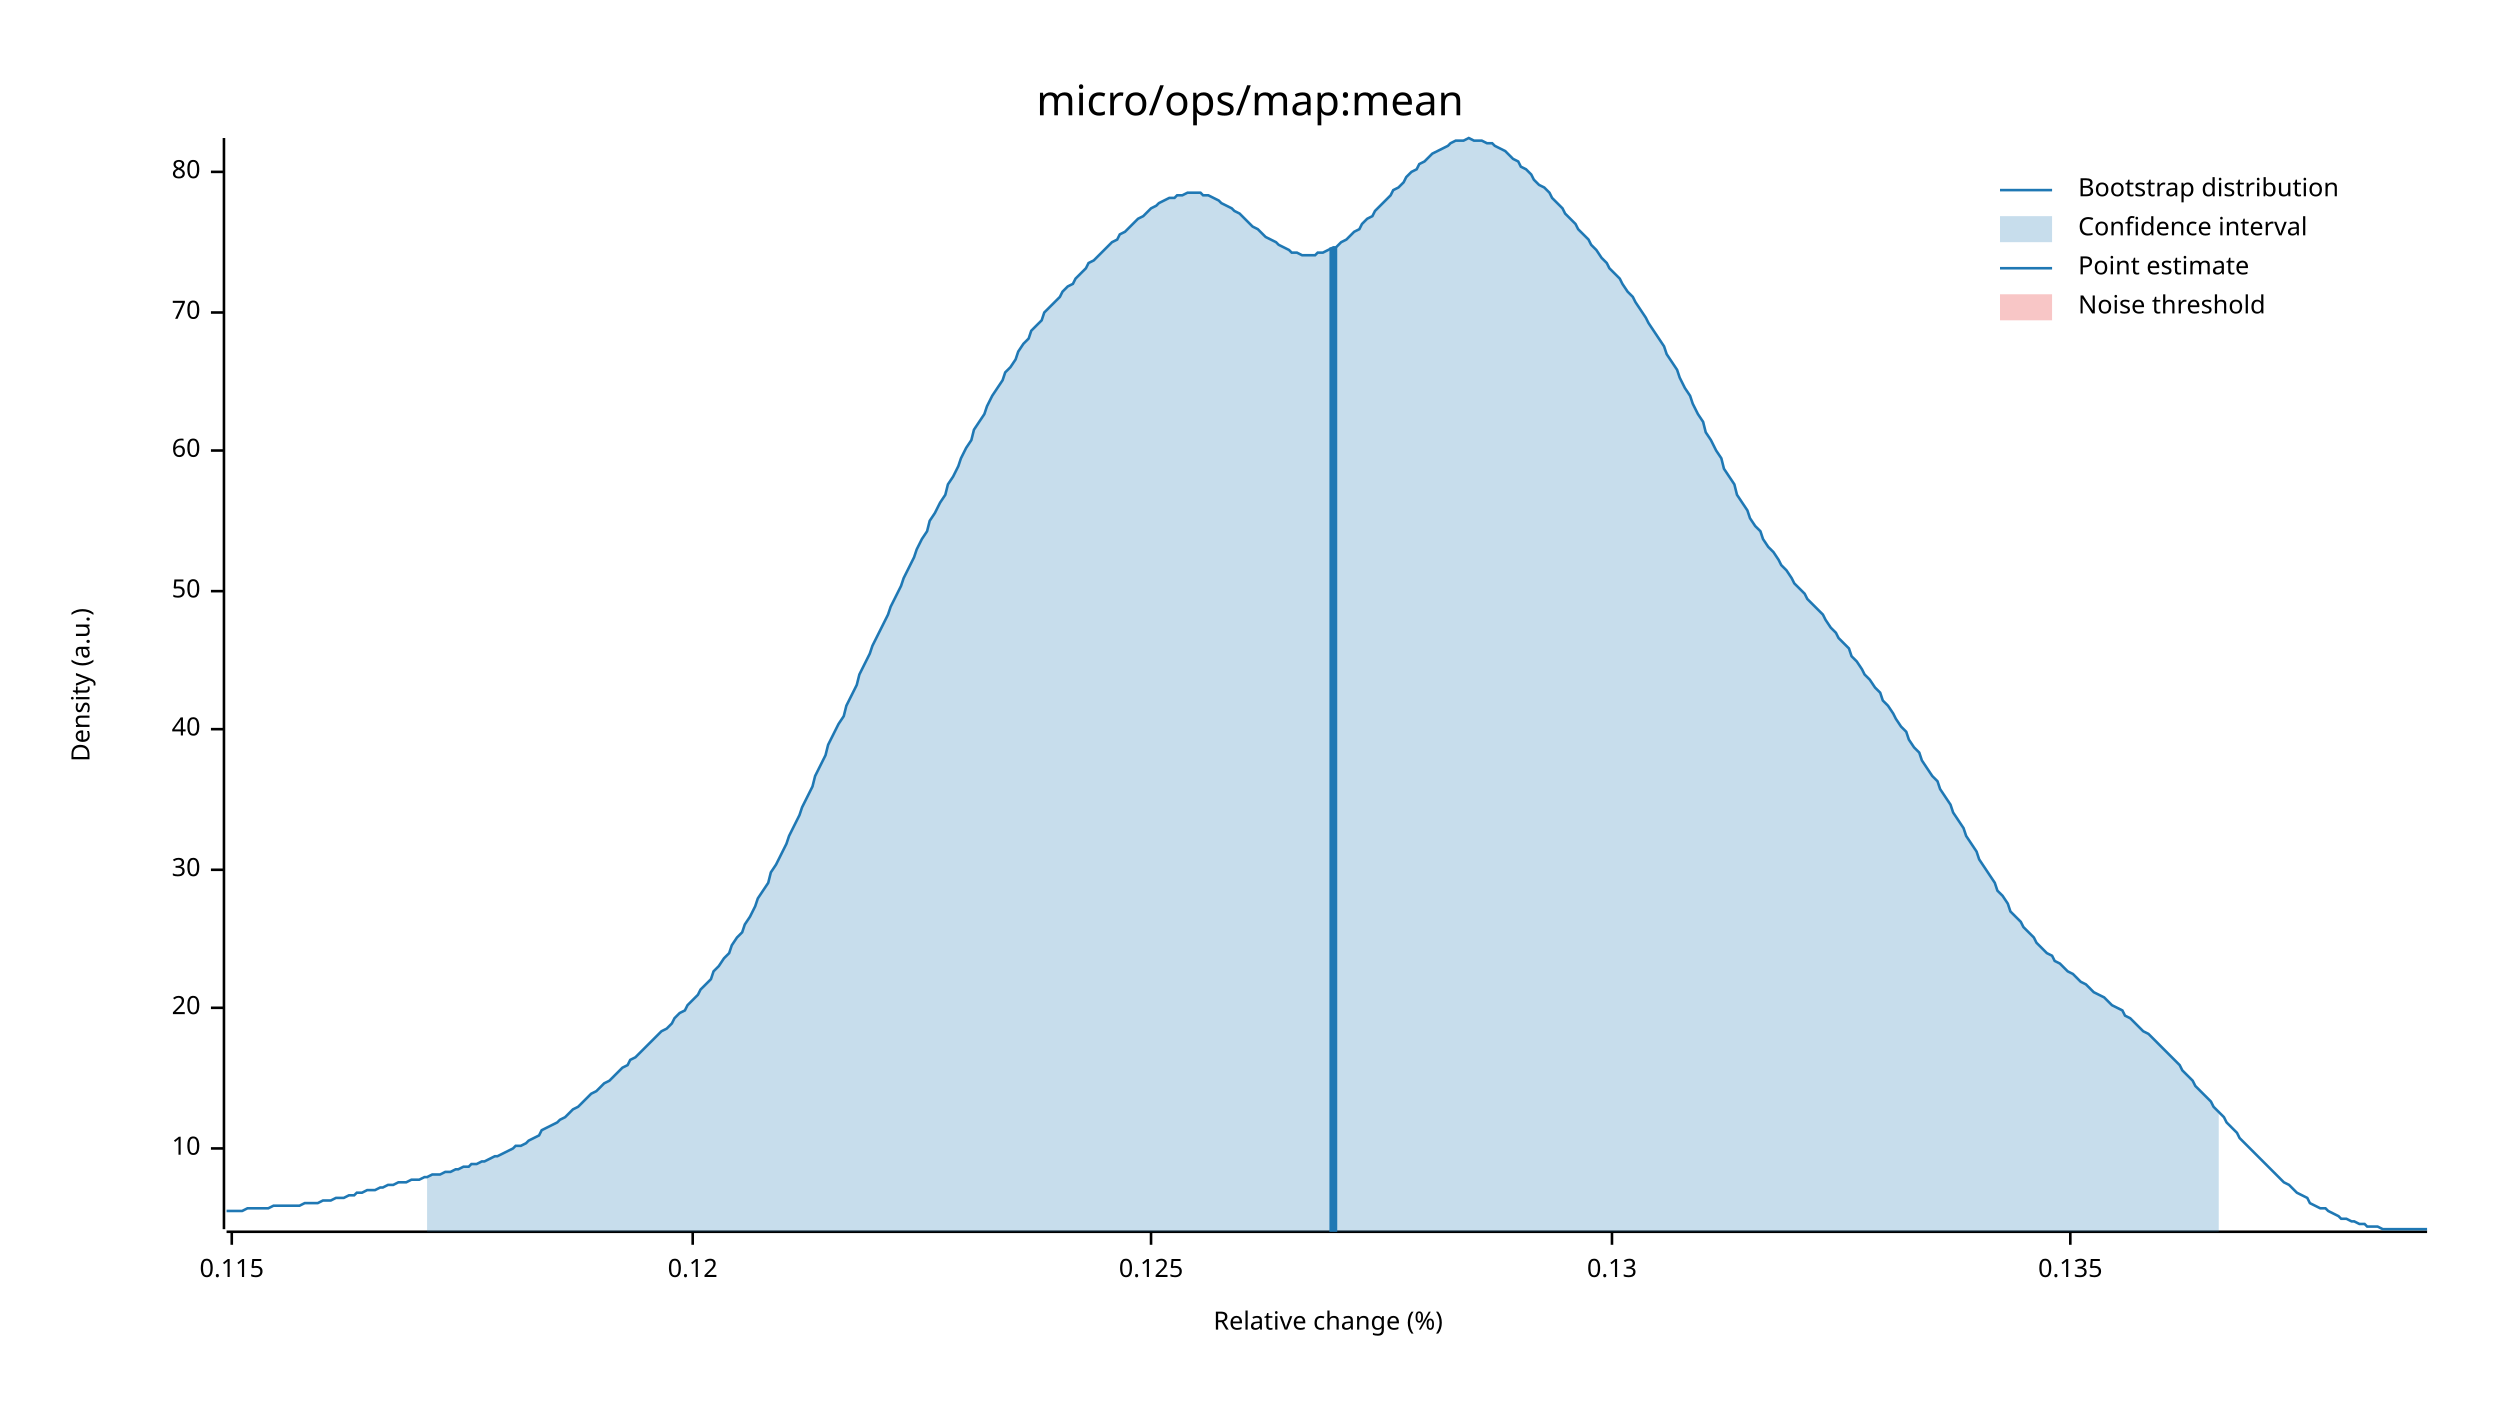
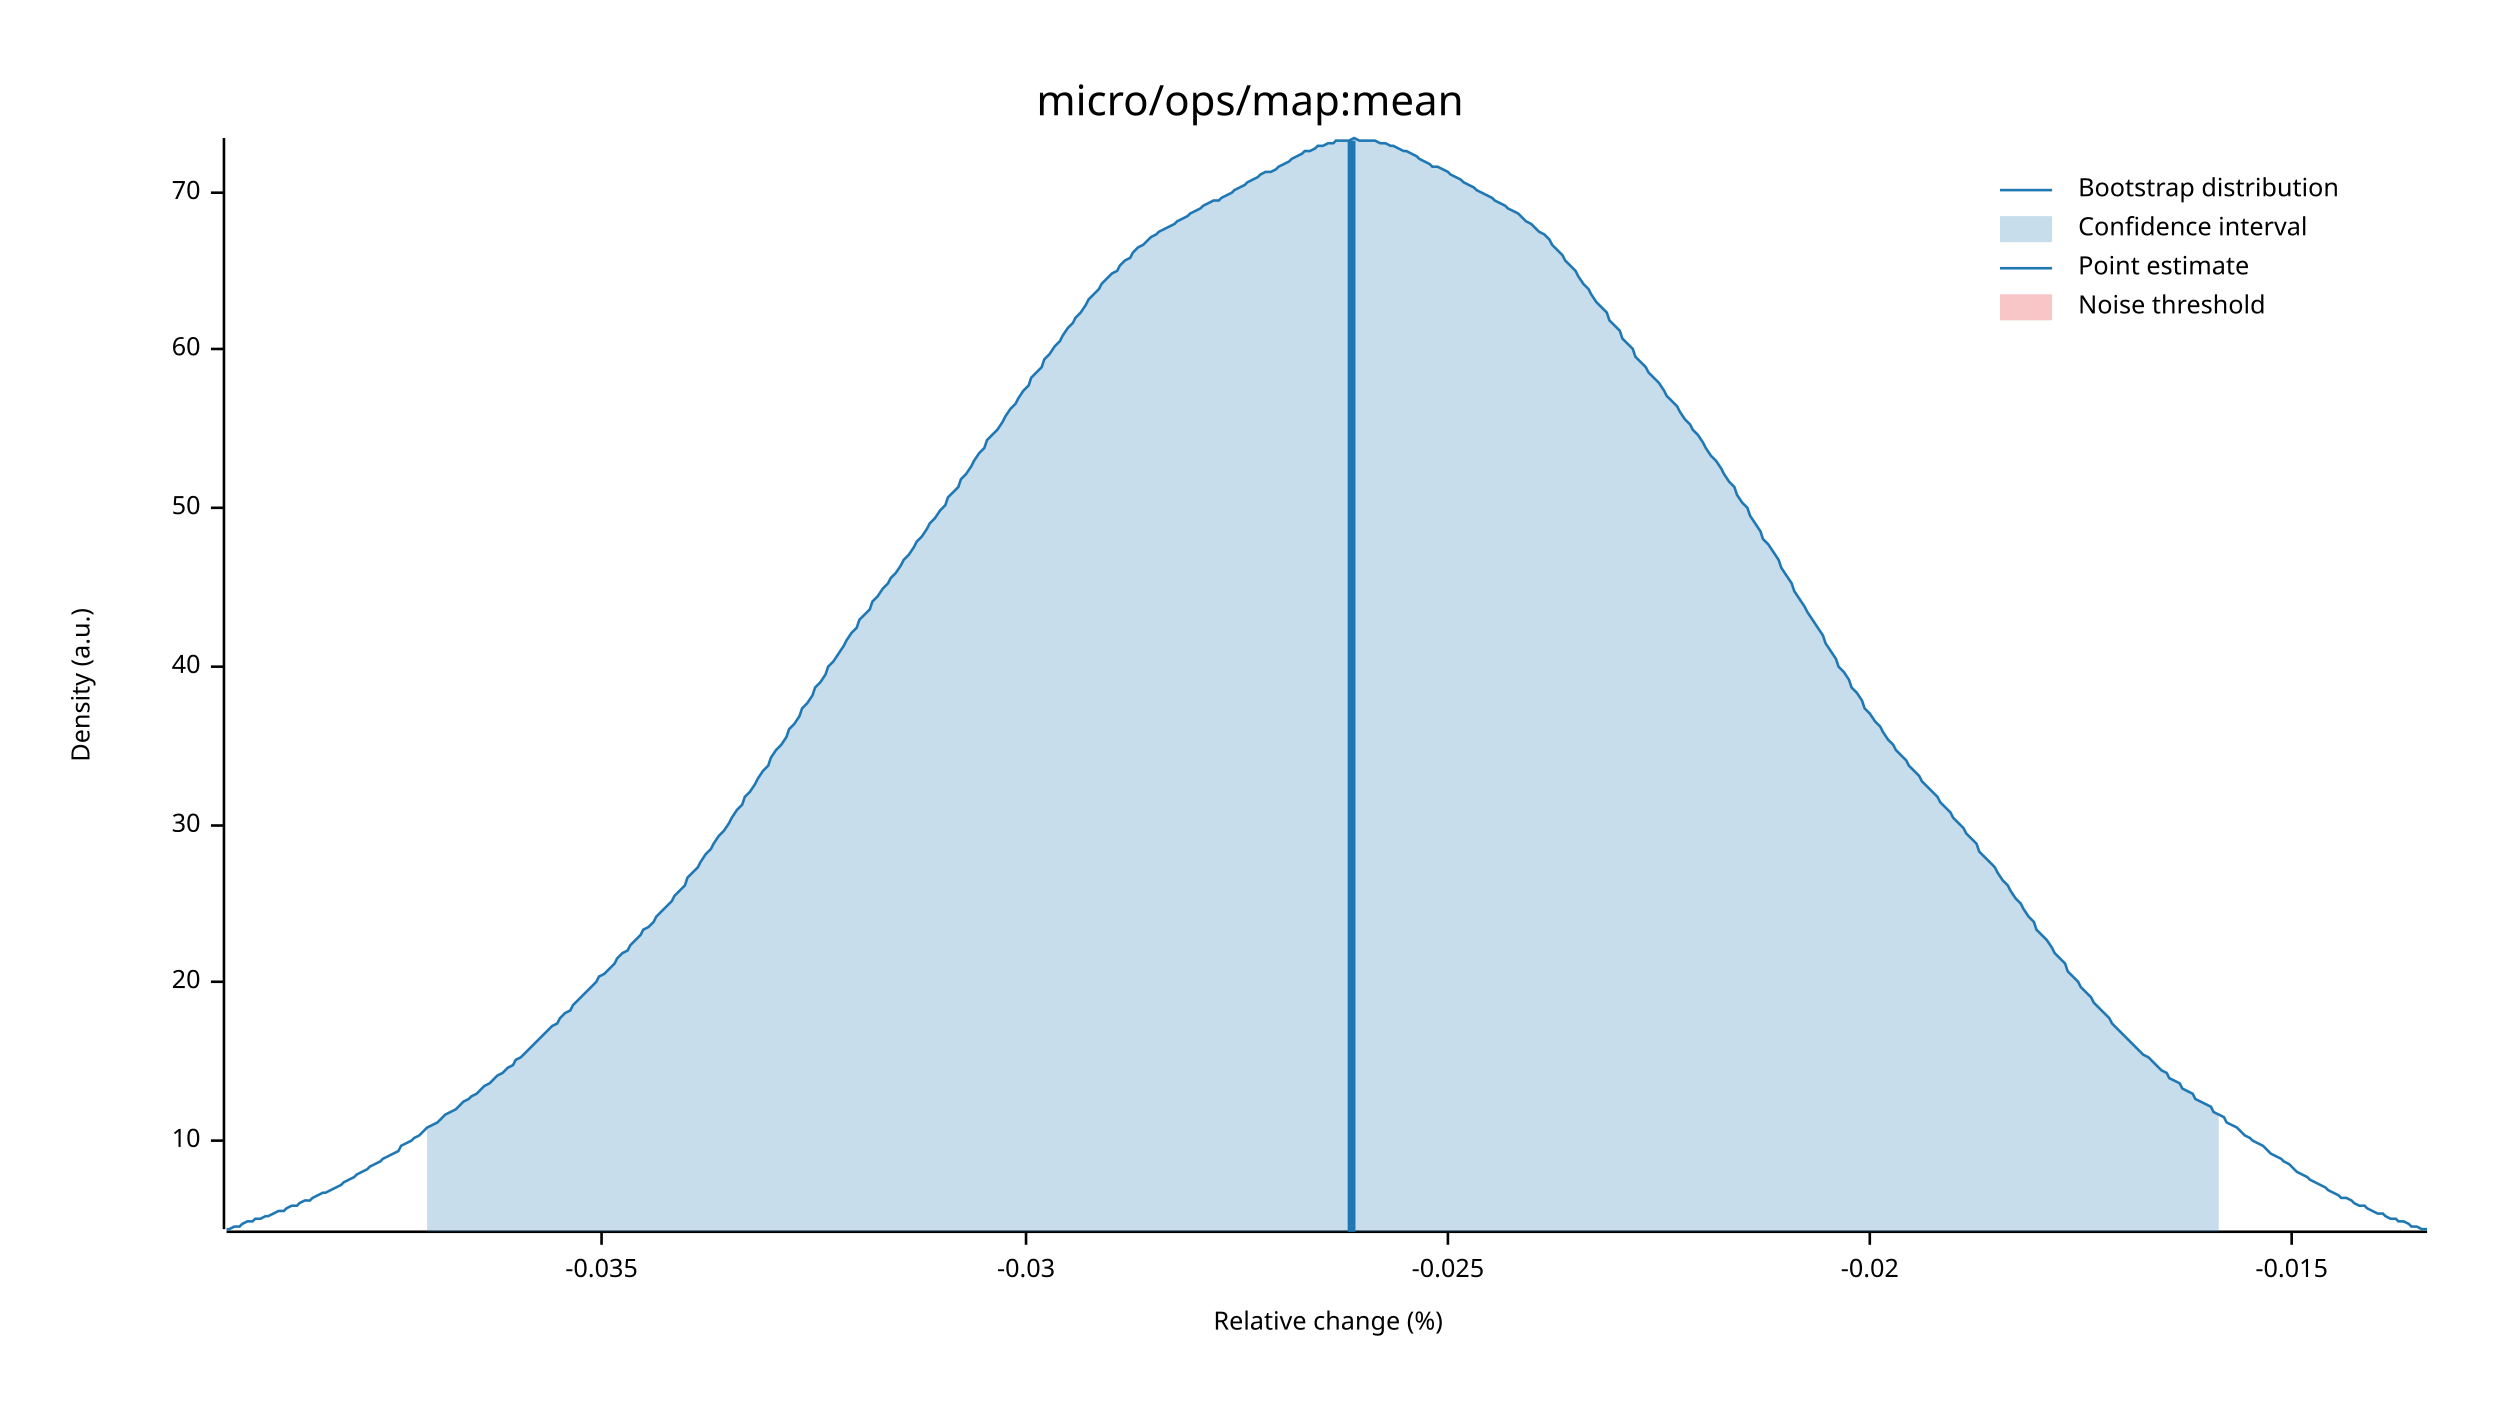
<svg xmlns="http://www.w3.org/2000/svg" width="960" height="540" viewBox="0 0 960 540">
  <text x="480" y="32" dy="0.76em" text-anchor="middle" font-family="sans-serif" font-size="16.129" opacity="1" fill="#000000">
micro/ops/map:mean
</text>
  <text x="27" y="263" dy="0.76em" text-anchor="middle" font-family="sans-serif" font-size="9.677" opacity="1" fill="#000000" transform="rotate(270, 27, 263)">
Density (a.u.)
</text>
  <text x="510" y="513" dy="-0.5ex" text-anchor="middle" font-family="sans-serif" font-size="9.677" opacity="1" fill="#000000">
Relative change (%)
</text>
  <polyline fill="none" opacity="1" stroke="#000000" stroke-width="1" points="86,53 86,472 " />
-   <text x="77" y="441" dy="0.5ex" text-anchor="end" font-family="sans-serif" font-size="9.677" opacity="1" fill="#000000">
+   <text x="77" y="438" dy="0.5ex" text-anchor="end" font-family="sans-serif" font-size="9.677" opacity="1" fill="#000000">
10
</text>
-   <polyline fill="none" opacity="1" stroke="#000000" stroke-width="1" points="81,441 86,441 " />
-   <text x="77" y="387" dy="0.5ex" text-anchor="end" font-family="sans-serif" font-size="9.677" opacity="1" fill="#000000">
+   <polyline fill="none" opacity="1" stroke="#000000" stroke-width="1" points="81,438 86,438 " />
+   <text x="77" y="377" dy="0.5ex" text-anchor="end" font-family="sans-serif" font-size="9.677" opacity="1" fill="#000000">
20
</text>
-   <polyline fill="none" opacity="1" stroke="#000000" stroke-width="1" points="81,387 86,387 " />
-   <text x="77" y="334" dy="0.5ex" text-anchor="end" font-family="sans-serif" font-size="9.677" opacity="1" fill="#000000">
+   <polyline fill="none" opacity="1" stroke="#000000" stroke-width="1" points="81,377 86,377 " />
+   <text x="77" y="317" dy="0.5ex" text-anchor="end" font-family="sans-serif" font-size="9.677" opacity="1" fill="#000000">
30
</text>
-   <polyline fill="none" opacity="1" stroke="#000000" stroke-width="1" points="81,334 86,334 " />
-   <text x="77" y="280" dy="0.5ex" text-anchor="end" font-family="sans-serif" font-size="9.677" opacity="1" fill="#000000">
+   <polyline fill="none" opacity="1" stroke="#000000" stroke-width="1" points="81,317 86,317 " />
+   <text x="77" y="256" dy="0.5ex" text-anchor="end" font-family="sans-serif" font-size="9.677" opacity="1" fill="#000000">
40
</text>
-   <polyline fill="none" opacity="1" stroke="#000000" stroke-width="1" points="81,280 86,280 " />
-   <text x="77" y="227" dy="0.5ex" text-anchor="end" font-family="sans-serif" font-size="9.677" opacity="1" fill="#000000">
+   <polyline fill="none" opacity="1" stroke="#000000" stroke-width="1" points="81,256 86,256 " />
+   <text x="77" y="195" dy="0.5ex" text-anchor="end" font-family="sans-serif" font-size="9.677" opacity="1" fill="#000000">
50
</text>
-   <polyline fill="none" opacity="1" stroke="#000000" stroke-width="1" points="81,227 86,227 " />
-   <text x="77" y="173" dy="0.5ex" text-anchor="end" font-family="sans-serif" font-size="9.677" opacity="1" fill="#000000">
+   <polyline fill="none" opacity="1" stroke="#000000" stroke-width="1" points="81,195 86,195 " />
+   <text x="77" y="134" dy="0.5ex" text-anchor="end" font-family="sans-serif" font-size="9.677" opacity="1" fill="#000000">
60
</text>
-   <polyline fill="none" opacity="1" stroke="#000000" stroke-width="1" points="81,173 86,173 " />
-   <text x="77" y="120" dy="0.5ex" text-anchor="end" font-family="sans-serif" font-size="9.677" opacity="1" fill="#000000">
+   <polyline fill="none" opacity="1" stroke="#000000" stroke-width="1" points="81,134 86,134 " />
+   <text x="77" y="74" dy="0.5ex" text-anchor="end" font-family="sans-serif" font-size="9.677" opacity="1" fill="#000000">
70
</text>
-   <polyline fill="none" opacity="1" stroke="#000000" stroke-width="1" points="81,120 86,120 " />
-   <text x="77" y="66" dy="0.5ex" text-anchor="end" font-family="sans-serif" font-size="9.677" opacity="1" fill="#000000">
- 80
+   <polyline fill="none" opacity="1" stroke="#000000" stroke-width="1" points="81,74 86,74 " />
+   <polyline fill="none" opacity="1" stroke="#000000" stroke-width="1" points="87,473 932,473 " />
+   <text x="231" y="483" dy="0.76em" text-anchor="middle" font-family="sans-serif" font-size="9.677" opacity="1" fill="#000000">
+ -0.035
</text>
-   <polyline fill="none" opacity="1" stroke="#000000" stroke-width="1" points="81,66 86,66 " />
-   <polyline fill="none" opacity="1" stroke="#000000" stroke-width="1" points="87,473 932,473 " />
-   <text x="89" y="483" dy="0.76em" text-anchor="middle" font-family="sans-serif" font-size="9.677" opacity="1" fill="#000000">
- 0.115
+   <polyline fill="none" opacity="1" stroke="#000000" stroke-width="1" points="231,473 231,478 " />
+   <text x="394" y="483" dy="0.76em" text-anchor="middle" font-family="sans-serif" font-size="9.677" opacity="1" fill="#000000">
+ -0.03
</text>
-   <polyline fill="none" opacity="1" stroke="#000000" stroke-width="1" points="89,473 89,478 " />
-   <text x="266" y="483" dy="0.76em" text-anchor="middle" font-family="sans-serif" font-size="9.677" opacity="1" fill="#000000">
- 0.12
+   <polyline fill="none" opacity="1" stroke="#000000" stroke-width="1" points="394,473 394,478 " />
+   <text x="556" y="483" dy="0.76em" text-anchor="middle" font-family="sans-serif" font-size="9.677" opacity="1" fill="#000000">
+ -0.025
</text>
-   <polyline fill="none" opacity="1" stroke="#000000" stroke-width="1" points="266,473 266,478 " />
-   <text x="442" y="483" dy="0.76em" text-anchor="middle" font-family="sans-serif" font-size="9.677" opacity="1" fill="#000000">
- 0.125
+   <polyline fill="none" opacity="1" stroke="#000000" stroke-width="1" points="556,473 556,478 " />
+   <text x="718" y="483" dy="0.76em" text-anchor="middle" font-family="sans-serif" font-size="9.677" opacity="1" fill="#000000">
+ -0.02
</text>
-   <polyline fill="none" opacity="1" stroke="#000000" stroke-width="1" points="442,473 442,478 " />
-   <text x="619" y="483" dy="0.76em" text-anchor="middle" font-family="sans-serif" font-size="9.677" opacity="1" fill="#000000">
- 0.13
+   <polyline fill="none" opacity="1" stroke="#000000" stroke-width="1" points="718,473 718,478 " />
+   <text x="880" y="483" dy="0.76em" text-anchor="middle" font-family="sans-serif" font-size="9.677" opacity="1" fill="#000000">
+ -0.015
</text>
-   <polyline fill="none" opacity="1" stroke="#000000" stroke-width="1" points="619,473 619,478 " />
-   <text x="795" y="483" dy="0.76em" text-anchor="middle" font-family="sans-serif" font-size="9.677" opacity="1" fill="#000000">
- 0.135
- </text>
-   <polyline fill="none" opacity="1" stroke="#000000" stroke-width="1" points="795,473 795,478 " />
-   <polyline fill="none" opacity="1" stroke="#1F78B4" stroke-width="1" points="87,465 88,465 90,465 92,465 93,465 95,464 97,464 98,464 100,464 102,464 103,464 105,463 107,463 109,463 110,463 112,463 114,463 115,463 117,462 119,462 120,462 122,462 124,461 125,461 127,461 129,460 131,460 132,460 134,459 136,459 137,458 139,458 141,457 142,457 144,457 146,456 147,456 149,455 151,455 153,454 154,454 156,454 158,453 159,453 161,453 163,452 164,452 166,451 168,451 169,451 171,450 173,450 175,449 176,449 178,448 180,448 181,447 183,447 185,446 186,446 188,445 190,444 191,444 193,443 195,442 197,441 198,440 200,440 202,439 203,438 205,437 207,436 208,434 210,433 212,432 214,431 215,430 217,429 219,427 220,426 222,425 224,423 225,422 227,420 229,419 230,418 232,416 234,415 236,413 237,412 239,410 241,409 242,407 244,406 246,404 247,403 249,401 251,399 252,398 254,396 256,395 258,393 259,391 261,389 263,388 264,386 266,384 268,382 269,380 271,378 273,376 274,373 276,371 278,368 280,366 281,363 283,360 285,358 286,355 288,352 290,348 291,345 293,342 295,339 296,335 298,332 300,328 302,324 303,321 305,317 307,313 308,310 310,306 312,302 313,298 315,294 317,290 318,286 320,282 322,278 324,275 325,271 327,267 329,263 330,259 332,255 334,251 335,248 337,244 339,240 341,236 342,233 344,229 346,225 347,222 349,218 351,214 352,211 354,207 356,204 357,200 359,197 361,193 363,190 364,186 366,183 368,179 369,176 371,172 373,169 374,165 376,162 378,159 379,156 381,152 383,149 385,146 386,143 388,141 390,138 391,135 393,132 395,130 396,127 398,125 400,123 401,120 403,118 405,116 407,114 408,112 410,110 412,109 413,107 415,105 417,103 418,101 420,100 422,98 423,97 425,95 427,93 429,92 430,90 432,89 434,87 435,86 437,84 439,83 440,82 442,80 444,79 445,78 447,77 449,76 451,76 452,75 454,75 456,74 457,74 459,74 461,74 462,75 464,75 466,76 468,77 469,78 471,79 473,80 474,81 476,82 478,84 479,85 481,87 483,88 484,89 486,91 488,92 490,93 491,94 493,95 495,96 496,97 498,97 500,98 501,98 503,98 505,98 506,97 508,97 510,96 512,95 513,95 515,93 517,92 518,91 520,89 522,88 523,86 525,84 527,83 528,81 530,79 532,77 534,75 535,73 537,72 539,70 540,68 542,66 544,65 545,63 547,62 549,60 550,59 552,58 554,57 556,56 557,55 559,54 561,54 562,54 564,53 566,54 567,54 569,54 571,55 573,55 574,56 576,57 578,58 579,59 581,61 583,62 584,64 586,65 588,67 589,69 591,71 593,72 595,74 596,76 598,78 600,80 601,82 603,84 605,86 606,88 608,90 610,92 611,94 613,96 615,99 617,101 618,103 620,105 622,107 623,109 625,112 627,114 628,116 630,119 632,122 633,124 635,127 637,130 639,133 640,136 642,139 644,142 645,145 647,149 649,152 650,155 652,159 654,162 655,166 657,169 659,173 661,176 662,180 664,183 666,186 667,190 669,193 671,196 672,199 674,202 676,204 677,207 679,210 681,212 683,215 684,217 686,219 688,222 689,224 691,226 693,228 694,230 696,232 698,234 700,236 701,238 703,241 705,243 706,245 708,247 710,249 711,252 713,254 715,257 716,259 718,261 720,264 722,266 723,269 725,271 727,274 728,276 730,279 732,281 733,284 735,287 737,289 738,292 740,295 742,298 744,300 745,303 747,306 749,309 750,312 752,315 754,318 755,321 757,324 759,327 760,330 762,333 764,336 766,339 767,342 769,344 771,347 772,350 774,352 776,354 777,356 779,358 781,360 782,362 784,364 786,366 788,367 789,369 791,370 793,372 794,373 796,374 798,376 799,377 801,378 803,380 804,381 806,382 808,383 810,385 811,386 813,387 815,388 816,390 818,391 820,393 821,394 823,396 825,397 827,399 828,400 830,402 832,404 833,405 835,407 837,409 838,411 840,413 842,415 843,417 845,419 847,421 849,423 850,425 852,427 854,429 855,431 857,433 859,435 860,437 862,439 864,441 865,442 867,444 869,446 871,448 872,449 874,451 876,453 877,454 879,455 881,457 882,458 884,459 886,460 887,462 889,463 891,464 893,464 894,465 896,466 898,467 899,468 901,468 903,469 904,469 906,470 908,470 909,471 911,471 913,471 915,472 916,472 918,472 920,472 921,472 923,472 925,472 926,472 928,472 930,472 932,472 " />
-   <polygon opacity="0.25" fill="#1F78B4" points="164,452 166,451 168,451 169,451 171,450 173,450 175,449 176,449 178,448 180,448 181,447 183,447 185,446 186,446 188,445 190,444 191,444 193,443 195,442 197,441 198,440 200,440 202,439 203,438 205,437 207,436 208,434 210,433 212,432 214,431 215,430 217,429 219,427 220,426 222,425 224,423 225,422 227,420 229,419 230,418 232,416 234,415 236,413 237,412 239,410 241,409 242,407 244,406 246,404 247,403 249,401 251,399 252,398 254,396 256,395 258,393 259,391 261,389 263,388 264,386 266,384 268,382 269,380 271,378 273,376 274,373 276,371 278,368 280,366 281,363 283,360 285,358 286,355 288,352 290,348 291,345 293,342 295,339 296,335 298,332 300,328 302,324 303,321 305,317 307,313 308,310 310,306 312,302 313,298 315,294 317,290 318,286 320,282 322,278 324,275 325,271 327,267 329,263 330,259 332,255 334,251 335,248 337,244 339,240 341,236 342,233 344,229 346,225 347,222 349,218 351,214 352,211 354,207 356,204 357,200 359,197 361,193 363,190 364,186 366,183 368,179 369,176 371,172 373,169 374,165 376,162 378,159 379,156 381,152 383,149 385,146 386,143 388,141 390,138 391,135 393,132 395,130 396,127 398,125 400,123 401,120 403,118 405,116 407,114 408,112 410,110 412,109 413,107 415,105 417,103 418,101 420,100 422,98 423,97 425,95 427,93 429,92 430,90 432,89 434,87 435,86 437,84 439,83 440,82 442,80 444,79 445,78 447,77 449,76 451,76 452,75 454,75 456,74 457,74 459,74 461,74 462,75 464,75 466,76 468,77 469,78 471,79 473,80 474,81 476,82 478,84 479,85 481,87 483,88 484,89 486,91 488,92 490,93 491,94 493,95 495,96 496,97 498,97 500,98 501,98 503,98 505,98 506,97 508,97 510,96 512,95 513,95 515,93 517,92 518,91 520,89 522,88 523,86 525,84 527,83 528,81 530,79 532,77 534,75 535,73 537,72 539,70 540,68 542,66 544,65 545,63 547,62 549,60 550,59 552,58 554,57 556,56 557,55 559,54 561,54 562,54 564,53 566,54 567,54 569,54 571,55 573,55 574,56 576,57 578,58 579,59 581,61 583,62 584,64 586,65 588,67 589,69 591,71 593,72 595,74 596,76 598,78 600,80 601,82 603,84 605,86 606,88 608,90 610,92 611,94 613,96 615,99 617,101 618,103 620,105 622,107 623,109 625,112 627,114 628,116 630,119 632,122 633,124 635,127 637,130 639,133 640,136 642,139 644,142 645,145 647,149 649,152 650,155 652,159 654,162 655,166 657,169 659,173 661,176 662,180 664,183 666,186 667,190 669,193 671,196 672,199 674,202 676,204 677,207 679,210 681,212 683,215 684,217 686,219 688,222 689,224 691,226 693,228 694,230 696,232 698,234 700,236 701,238 703,241 705,243 706,245 708,247 710,249 711,252 713,254 715,257 716,259 718,261 720,264 722,266 723,269 725,271 727,274 728,276 730,279 732,281 733,284 735,287 737,289 738,292 740,295 742,298 744,300 745,303 747,306 749,309 750,312 752,315 754,318 755,321 757,324 759,327 760,330 762,333 764,336 766,339 767,342 769,344 771,347 772,350 774,352 776,354 777,356 779,358 781,360 782,362 784,364 786,366 788,367 789,369 791,370 793,372 794,373 796,374 798,376 799,377 801,378 803,380 804,381 806,382 808,383 810,385 811,386 813,387 815,388 816,390 818,391 820,393 821,394 823,396 825,397 827,399 828,400 830,402 832,404 833,405 835,407 837,409 838,411 840,413 842,415 843,417 845,419 847,421 849,423 850,425 852,427 852,473 164,473 " />
-   <polyline fill="none" opacity="1" stroke="#1F78B4" stroke-width="3" points="512,473 512,95 " />
+   <polyline fill="none" opacity="1" stroke="#000000" stroke-width="1" points="880,473 880,478 " />
+   <polyline fill="none" opacity="1" stroke="#1F78B4" stroke-width="1" points="87,472 88,472 90,471 92,471 93,470 95,469 97,469 98,468 100,468 102,467 103,467 105,466 107,465 109,465 110,464 112,463 114,463 115,462 117,461 119,461 120,460 122,459 124,458 125,458 127,457 129,456 131,455 132,454 134,453 136,452 137,451 139,450 141,449 142,448 144,447 146,446 147,445 149,444 151,443 153,442 154,440 156,439 158,438 159,437 161,436 163,434 164,433 166,432 168,431 169,430 171,428 173,427 175,426 176,425 178,423 180,422 181,421 183,420 185,418 186,417 188,416 190,414 191,413 193,412 195,410 197,409 198,407 200,406 202,404 203,403 205,401 207,399 208,398 210,396 212,394 214,393 215,391 217,389 219,388 220,386 222,384 224,382 225,381 227,379 229,377 230,375 232,374 234,372 236,370 237,368 239,366 241,365 242,363 244,361 246,359 247,357 249,356 251,354 252,352 254,350 256,348 258,346 259,344 261,342 263,340 264,337 266,335 268,333 269,331 271,328 273,326 274,324 276,321 278,319 280,316 281,314 283,311 285,309 286,306 288,304 290,301 291,299 293,296 295,294 296,291 298,288 300,286 302,283 303,280 305,278 307,275 308,272 310,270 312,267 313,264 315,262 317,259 318,256 320,254 322,251 324,248 325,246 327,243 329,241 330,238 332,236 334,234 335,231 337,229 339,226 341,224 342,222 344,220 346,217 347,215 349,213 351,210 352,208 354,206 356,203 357,201 359,199 361,196 363,194 364,191 366,189 368,187 369,184 371,182 373,179 374,177 376,174 378,172 379,169 381,167 383,165 385,162 386,160 388,157 390,155 391,153 393,150 395,148 396,145 398,143 400,141 401,138 403,136 405,133 407,131 408,129 410,126 412,124 413,122 415,120 417,117 418,115 420,113 422,111 423,109 425,107 427,105 429,104 430,102 432,100 434,99 435,97 437,95 439,94 440,93 442,91 444,90 445,89 447,88 449,87 451,86 452,85 454,84 456,83 457,82 459,81 461,80 462,79 464,78 466,77 468,77 469,76 471,75 473,74 474,73 476,72 478,71 479,70 481,69 483,68 484,67 486,66 488,66 490,65 491,64 493,63 495,62 496,61 498,60 500,59 501,58 503,58 505,57 506,56 508,56 510,55 512,55 513,54 515,54 517,54 518,54 520,53 522,54 523,54 525,54 527,54 528,54 530,55 532,55 534,56 535,56 537,57 539,58 540,58 542,59 544,60 545,61 547,62 549,63 550,64 552,64 554,65 556,66 557,67 559,68 561,69 562,70 564,71 566,72 567,73 569,74 571,75 573,76 574,77 576,78 578,79 579,80 581,81 583,82 584,83 586,85 588,86 589,87 591,89 593,90 595,92 596,94 598,96 600,98 601,100 603,102 605,104 606,106 608,109 610,111 611,113 613,116 615,118 617,120 618,123 620,125 622,127 623,130 625,132 627,134 628,137 630,139 632,141 633,143 635,145 637,147 639,150 640,152 642,154 644,156 645,158 647,161 649,163 650,165 652,167 654,170 655,172 657,175 659,177 661,180 662,182 664,185 666,187 667,190 669,193 671,195 672,198 674,201 676,204 677,207 679,209 681,212 683,215 684,218 686,221 688,224 689,227 691,230 693,233 694,235 696,238 698,241 700,244 701,247 703,250 705,253 706,256 708,258 710,261 711,264 713,266 715,269 716,272 718,274 720,277 722,279 723,281 725,284 727,286 728,288 730,290 732,292 733,294 735,296 737,298 738,300 740,302 742,304 744,306 745,308 747,310 749,312 750,314 752,316 754,318 755,320 757,322 759,324 760,327 762,329 764,331 766,333 767,335 769,338 771,340 772,342 774,345 776,347 777,349 779,352 781,354 782,357 784,359 786,361 788,364 789,366 791,368 793,370 794,373 796,375 798,377 799,379 801,381 803,383 804,385 806,387 808,389 810,391 811,393 813,395 815,397 816,398 818,400 820,402 821,403 823,405 825,406 827,408 828,409 830,411 832,412 833,414 835,415 837,416 838,418 840,419 842,420 843,422 845,423 847,424 849,425 850,427 852,428 854,429 855,431 857,432 859,433 860,434 862,436 864,437 865,438 867,439 869,440 871,442 872,443 874,444 876,445 877,446 879,447 881,449 882,450 884,451 886,452 887,453 889,454 891,455 893,456 894,457 896,458 898,459 899,460 901,460 903,461 904,462 906,463 908,463 909,464 911,465 913,466 915,466 916,467 918,468 920,468 921,469 923,469 925,470 926,471 928,471 930,472 932,472 " />
+   <polygon opacity="0.25" fill="#1F78B4" points="164,433 166,432 168,431 169,430 171,428 173,427 175,426 176,425 178,423 180,422 181,421 183,420 185,418 186,417 188,416 190,414 191,413 193,412 195,410 197,409 198,407 200,406 202,404 203,403 205,401 207,399 208,398 210,396 212,394 214,393 215,391 217,389 219,388 220,386 222,384 224,382 225,381 227,379 229,377 230,375 232,374 234,372 236,370 237,368 239,366 241,365 242,363 244,361 246,359 247,357 249,356 251,354 252,352 254,350 256,348 258,346 259,344 261,342 263,340 264,337 266,335 268,333 269,331 271,328 273,326 274,324 276,321 278,319 280,316 281,314 283,311 285,309 286,306 288,304 290,301 291,299 293,296 295,294 296,291 298,288 300,286 302,283 303,280 305,278 307,275 308,272 310,270 312,267 313,264 315,262 317,259 318,256 320,254 322,251 324,248 325,246 327,243 329,241 330,238 332,236 334,234 335,231 337,229 339,226 341,224 342,222 344,220 346,217 347,215 349,213 351,210 352,208 354,206 356,203 357,201 359,199 361,196 363,194 364,191 366,189 368,187 369,184 371,182 373,179 374,177 376,174 378,172 379,169 381,167 383,165 385,162 386,160 388,157 390,155 391,153 393,150 395,148 396,145 398,143 400,141 401,138 403,136 405,133 407,131 408,129 410,126 412,124 413,122 415,120 417,117 418,115 420,113 422,111 423,109 425,107 427,105 429,104 430,102 432,100 434,99 435,97 437,95 439,94 440,93 442,91 444,90 445,89 447,88 449,87 451,86 452,85 454,84 456,83 457,82 459,81 461,80 462,79 464,78 466,77 468,77 469,76 471,75 473,74 474,73 476,72 478,71 479,70 481,69 483,68 484,67 486,66 488,66 490,65 491,64 493,63 495,62 496,61 498,60 500,59 501,58 503,58 505,57 506,56 508,56 510,55 512,55 513,54 515,54 517,54 518,54 520,53 522,54 523,54 525,54 527,54 528,54 530,55 532,55 534,56 535,56 537,57 539,58 540,58 542,59 544,60 545,61 547,62 549,63 550,64 552,64 554,65 556,66 557,67 559,68 561,69 562,70 564,71 566,72 567,73 569,74 571,75 573,76 574,77 576,78 578,79 579,80 581,81 583,82 584,83 586,85 588,86 589,87 591,89 593,90 595,92 596,94 598,96 600,98 601,100 603,102 605,104 606,106 608,109 610,111 611,113 613,116 615,118 617,120 618,123 620,125 622,127 623,130 625,132 627,134 628,137 630,139 632,141 633,143 635,145 637,147 639,150 640,152 642,154 644,156 645,158 647,161 649,163 650,165 652,167 654,170 655,172 657,175 659,177 661,180 662,182 664,185 666,187 667,190 669,193 671,195 672,198 674,201 676,204 677,207 679,209 681,212 683,215 684,218 686,221 688,224 689,227 691,230 693,233 694,235 696,238 698,241 700,244 701,247 703,250 705,253 706,256 708,258 710,261 711,264 713,266 715,269 716,272 718,274 720,277 722,279 723,281 725,284 727,286 728,288 730,290 732,292 733,294 735,296 737,298 738,300 740,302 742,304 744,306 745,308 747,310 749,312 750,314 752,316 754,318 755,320 757,322 759,324 760,327 762,329 764,331 766,333 767,335 769,338 771,340 772,342 774,345 776,347 777,349 779,352 781,354 782,357 784,359 786,361 788,364 789,366 791,368 793,370 794,373 796,375 798,377 799,379 801,381 803,383 804,385 806,387 808,389 810,391 811,393 813,395 815,397 816,398 818,400 820,402 821,403 823,405 825,406 827,408 828,409 830,411 832,412 833,414 835,415 837,416 838,418 840,419 842,420 843,422 845,423 847,424 849,425 850,427 852,428 852,473 164,473 " />
+   <polyline fill="none" opacity="1" stroke="#1F78B4" stroke-width="3" points="519,473 519,54 " />
  <rect x="509" y="53" width="0" height="419" opacity="0.1" fill="#E31A1C" stroke="none" />
  <text x="798" y="68" dy="0.76em" text-anchor="start" font-family="sans-serif" font-size="9.677" opacity="1" fill="#000000">
Bootstrap distribution
</text>
  <text x="798" y="83" dy="0.76em" text-anchor="start" font-family="sans-serif" font-size="9.677" opacity="1" fill="#000000">
Confidence interval
</text>
  <text x="798" y="98" dy="0.76em" text-anchor="start" font-family="sans-serif" font-size="9.677" opacity="1" fill="#000000">
Point estimate
</text>
  <text x="798" y="113" dy="0.76em" text-anchor="start" font-family="sans-serif" font-size="9.677" opacity="1" fill="#000000">
Noise threshold
</text>
  <polyline fill="none" opacity="1" stroke="#1F78B4" stroke-width="1" points="768,73 788,73 " />
  <rect x="768" y="83" width="20" height="10" opacity="0.25" fill="#1F78B4" stroke="none" />
  <polyline fill="none" opacity="1" stroke="#1F78B4" stroke-width="1" points="768,103 788,103 " />
  <rect x="768" y="113" width="20" height="10" opacity="0.25" fill="#E31A1C" stroke="none" />
</svg>
